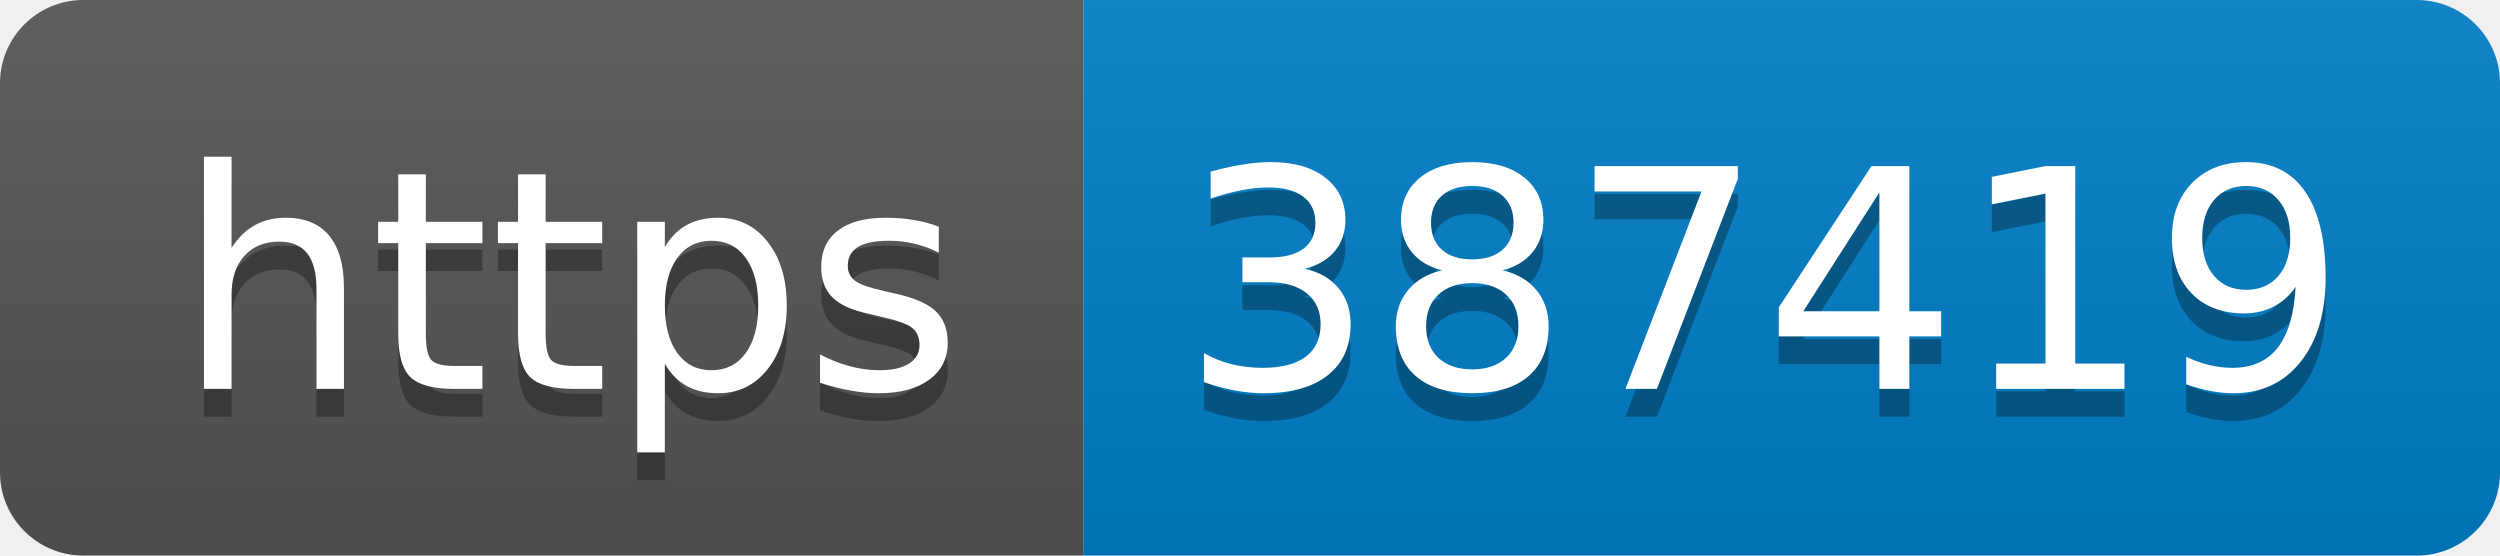
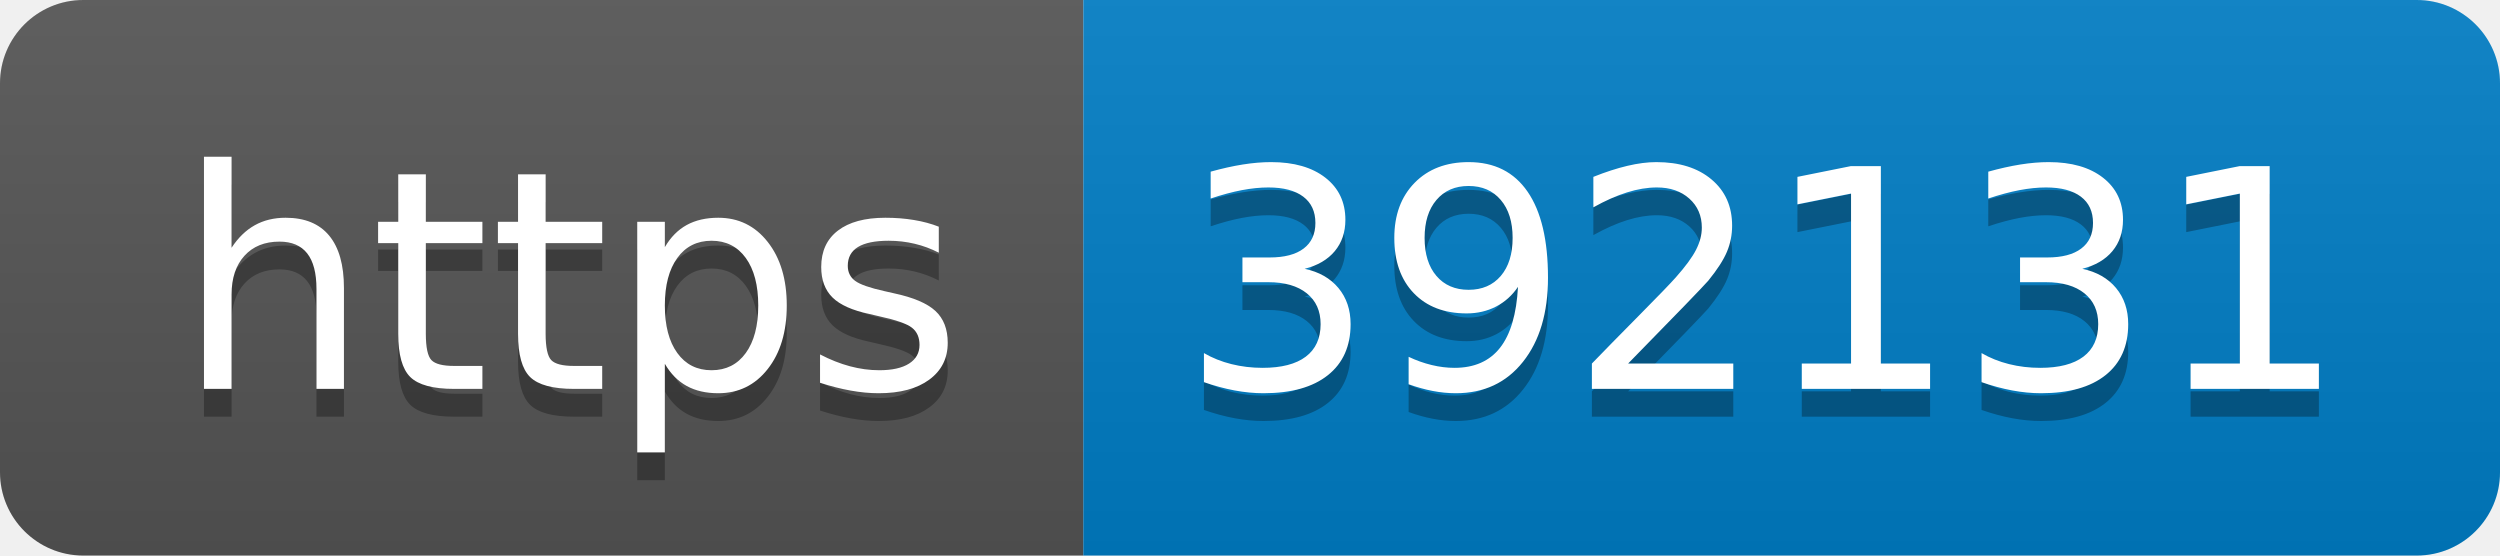
- <svg xmlns="http://www.w3.org/2000/svg" width="90" height="20" role="img" aria-label="https: 387419">
+ <svg xmlns="http://www.w3.org/2000/svg" width="90" height="20" role="img" aria-label="https: 392131">
  <linearGradient id="s" x2="0" y2="100%">
    <stop offset="0" stop-color="#bbb" stop-opacity=".1" />
    <stop offset="1" stop-opacity=".1" />
  </linearGradient>
  <clipPath id="r">
    <rect width="90" height="20" rx="3" fill="#fff" />
  </clipPath>
  <g clip-path="url(#r)">
    <rect width="39" height="20" fill="#555" />
    <rect x="39" width="51" height="20" fill="#007ec6" />
    <rect width="90" height="20" fill="url(#s)" />
  </g>
  <g fill="#fff" text-anchor="middle" font-family="Verdana,Geneva,DejaVu Sans,sans-serif" text-rendering="geometricPrecision" font-size="110">
    <text aria-hidden="true" x="205" y="150" fill="#010101" fill-opacity=".3" transform="scale(.1)" textLength="290">https</text>
    <text x="205" y="140" transform="scale(.1)" fill="#fff" textLength="290">https</text>
-     <text aria-hidden="true" x="635" y="150" fill="#010101" fill-opacity=".3" transform="scale(.1)" textLength="410">387419</text>
-     <text x="635" y="140" transform="scale(.1)" fill="#fff" textLength="410">387419</text>
+     <text aria-hidden="true" x="635" y="150" fill="#010101" fill-opacity=".3" transform="scale(.1)" textLength="410">392131</text>
+     <text x="635" y="140" transform="scale(.1)" fill="#fff" textLength="410">392131</text>
  </g>
</svg>
